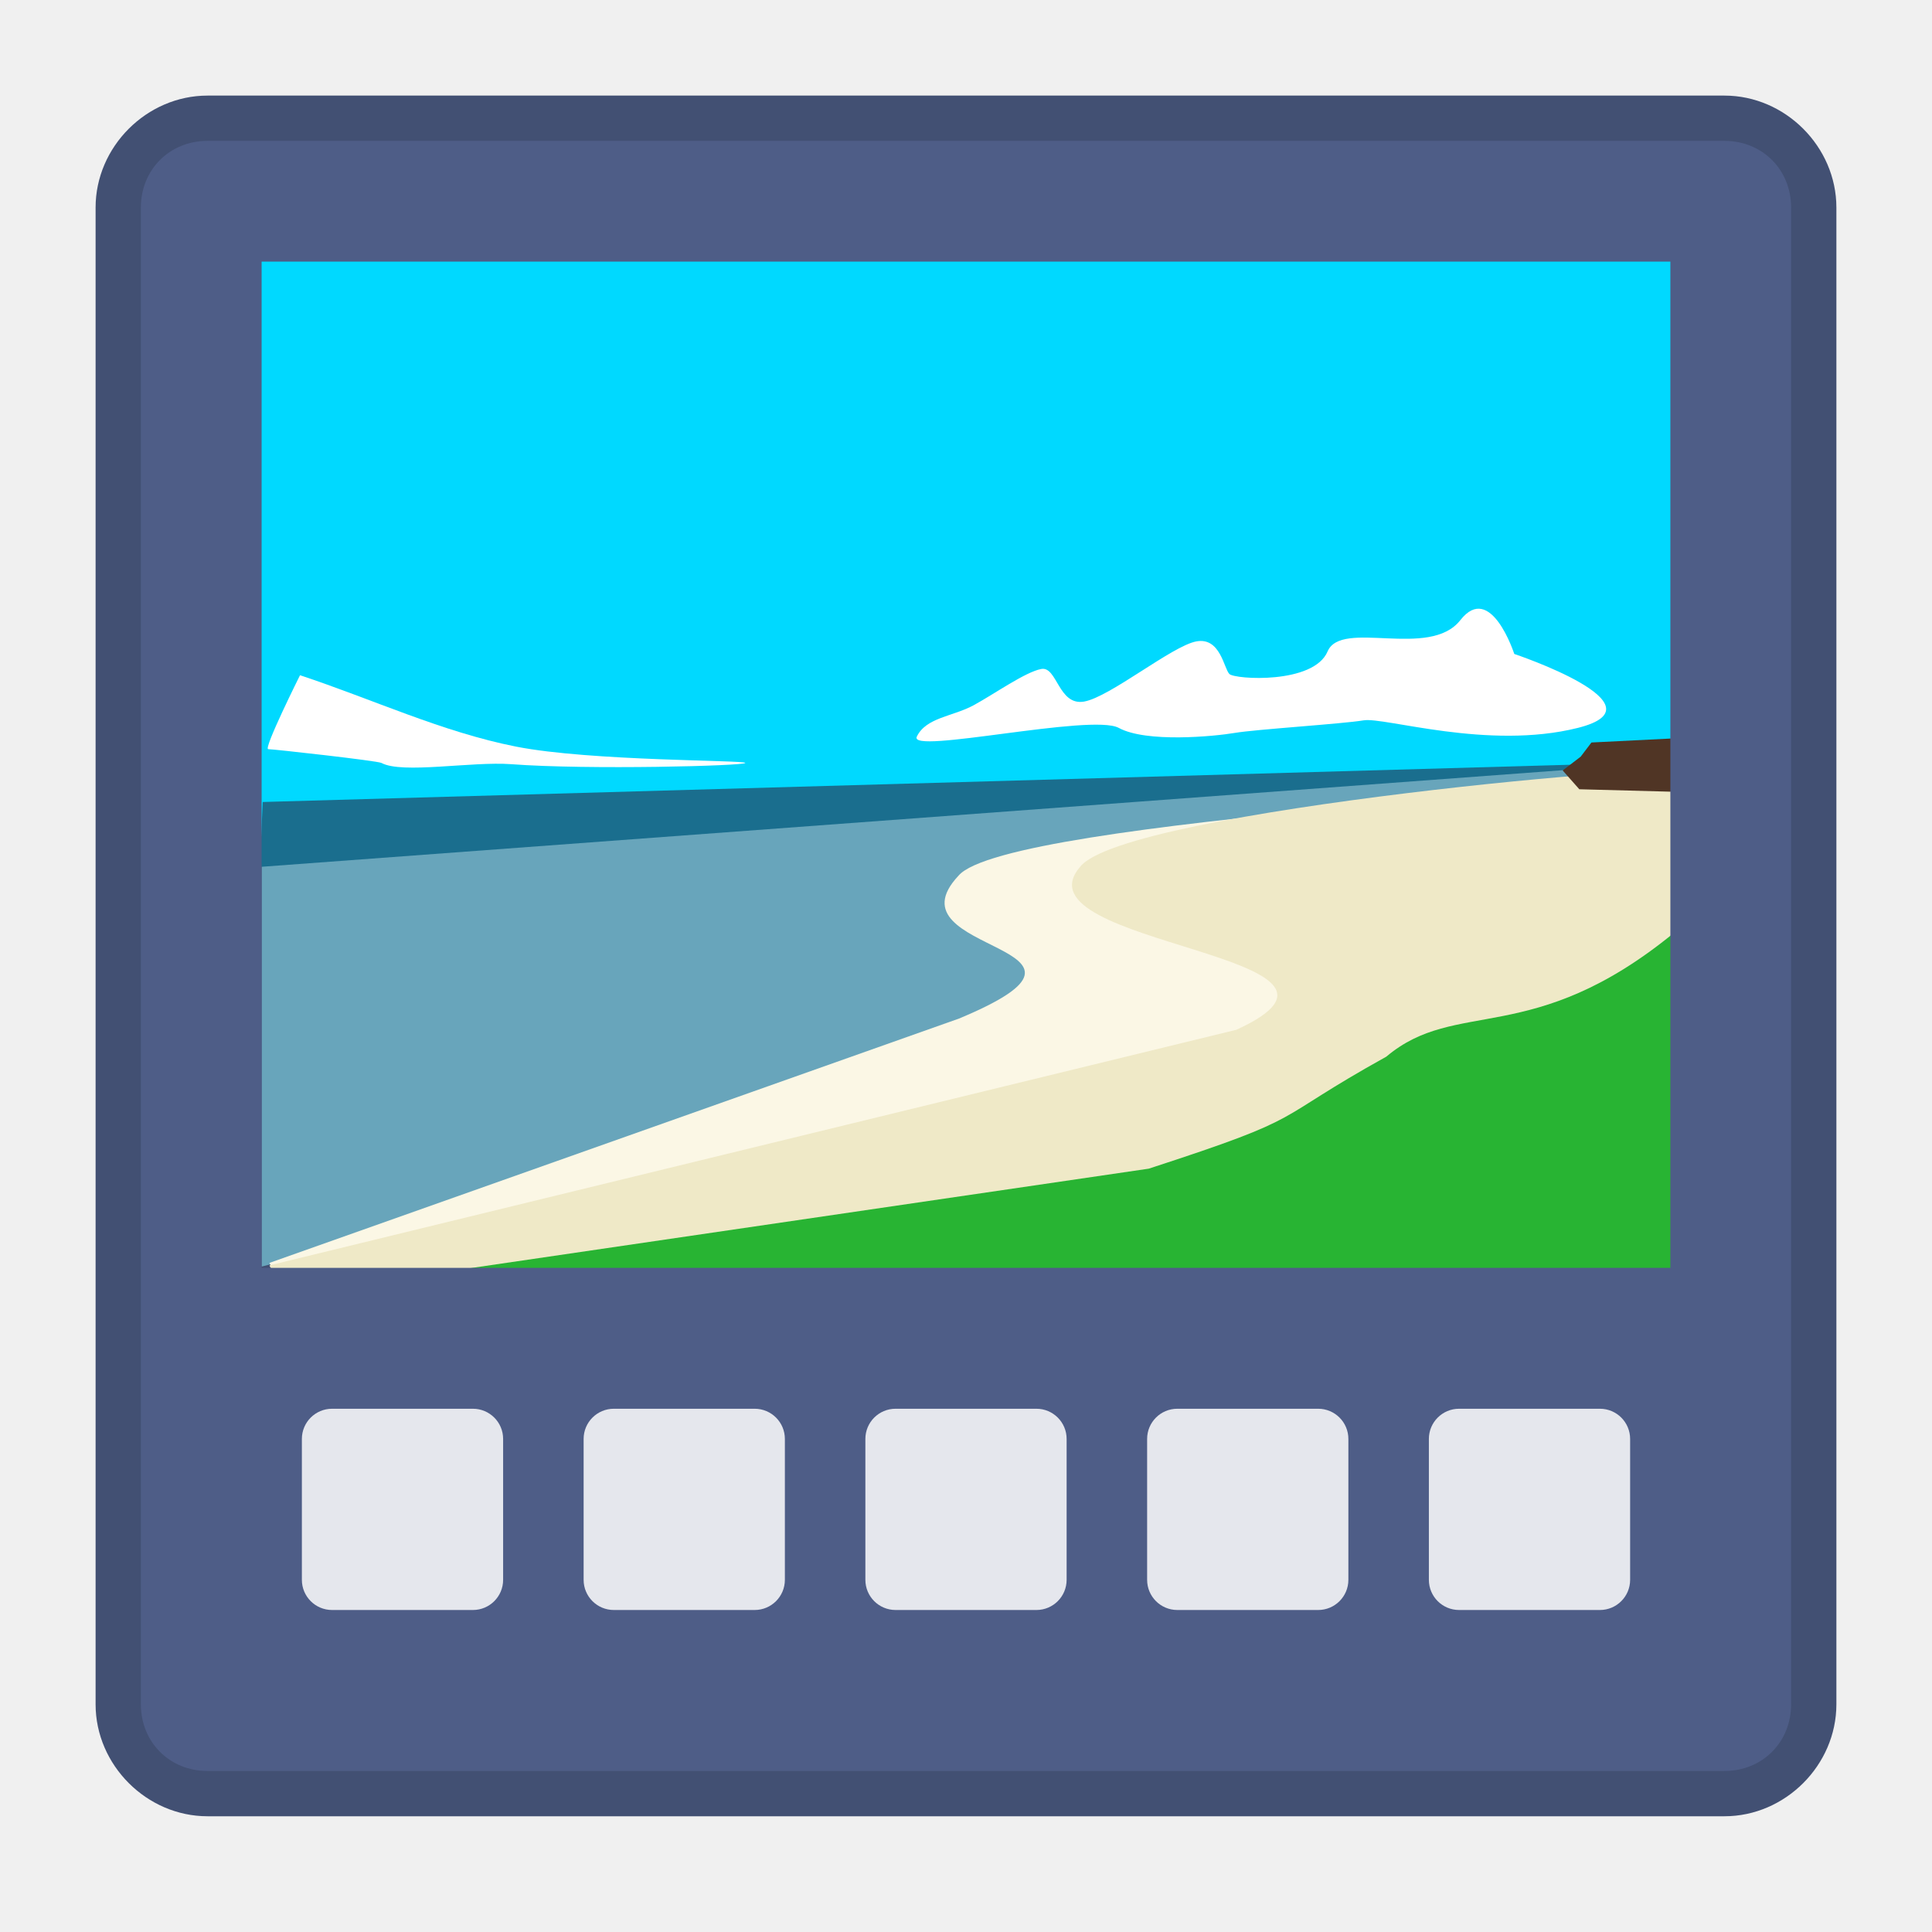
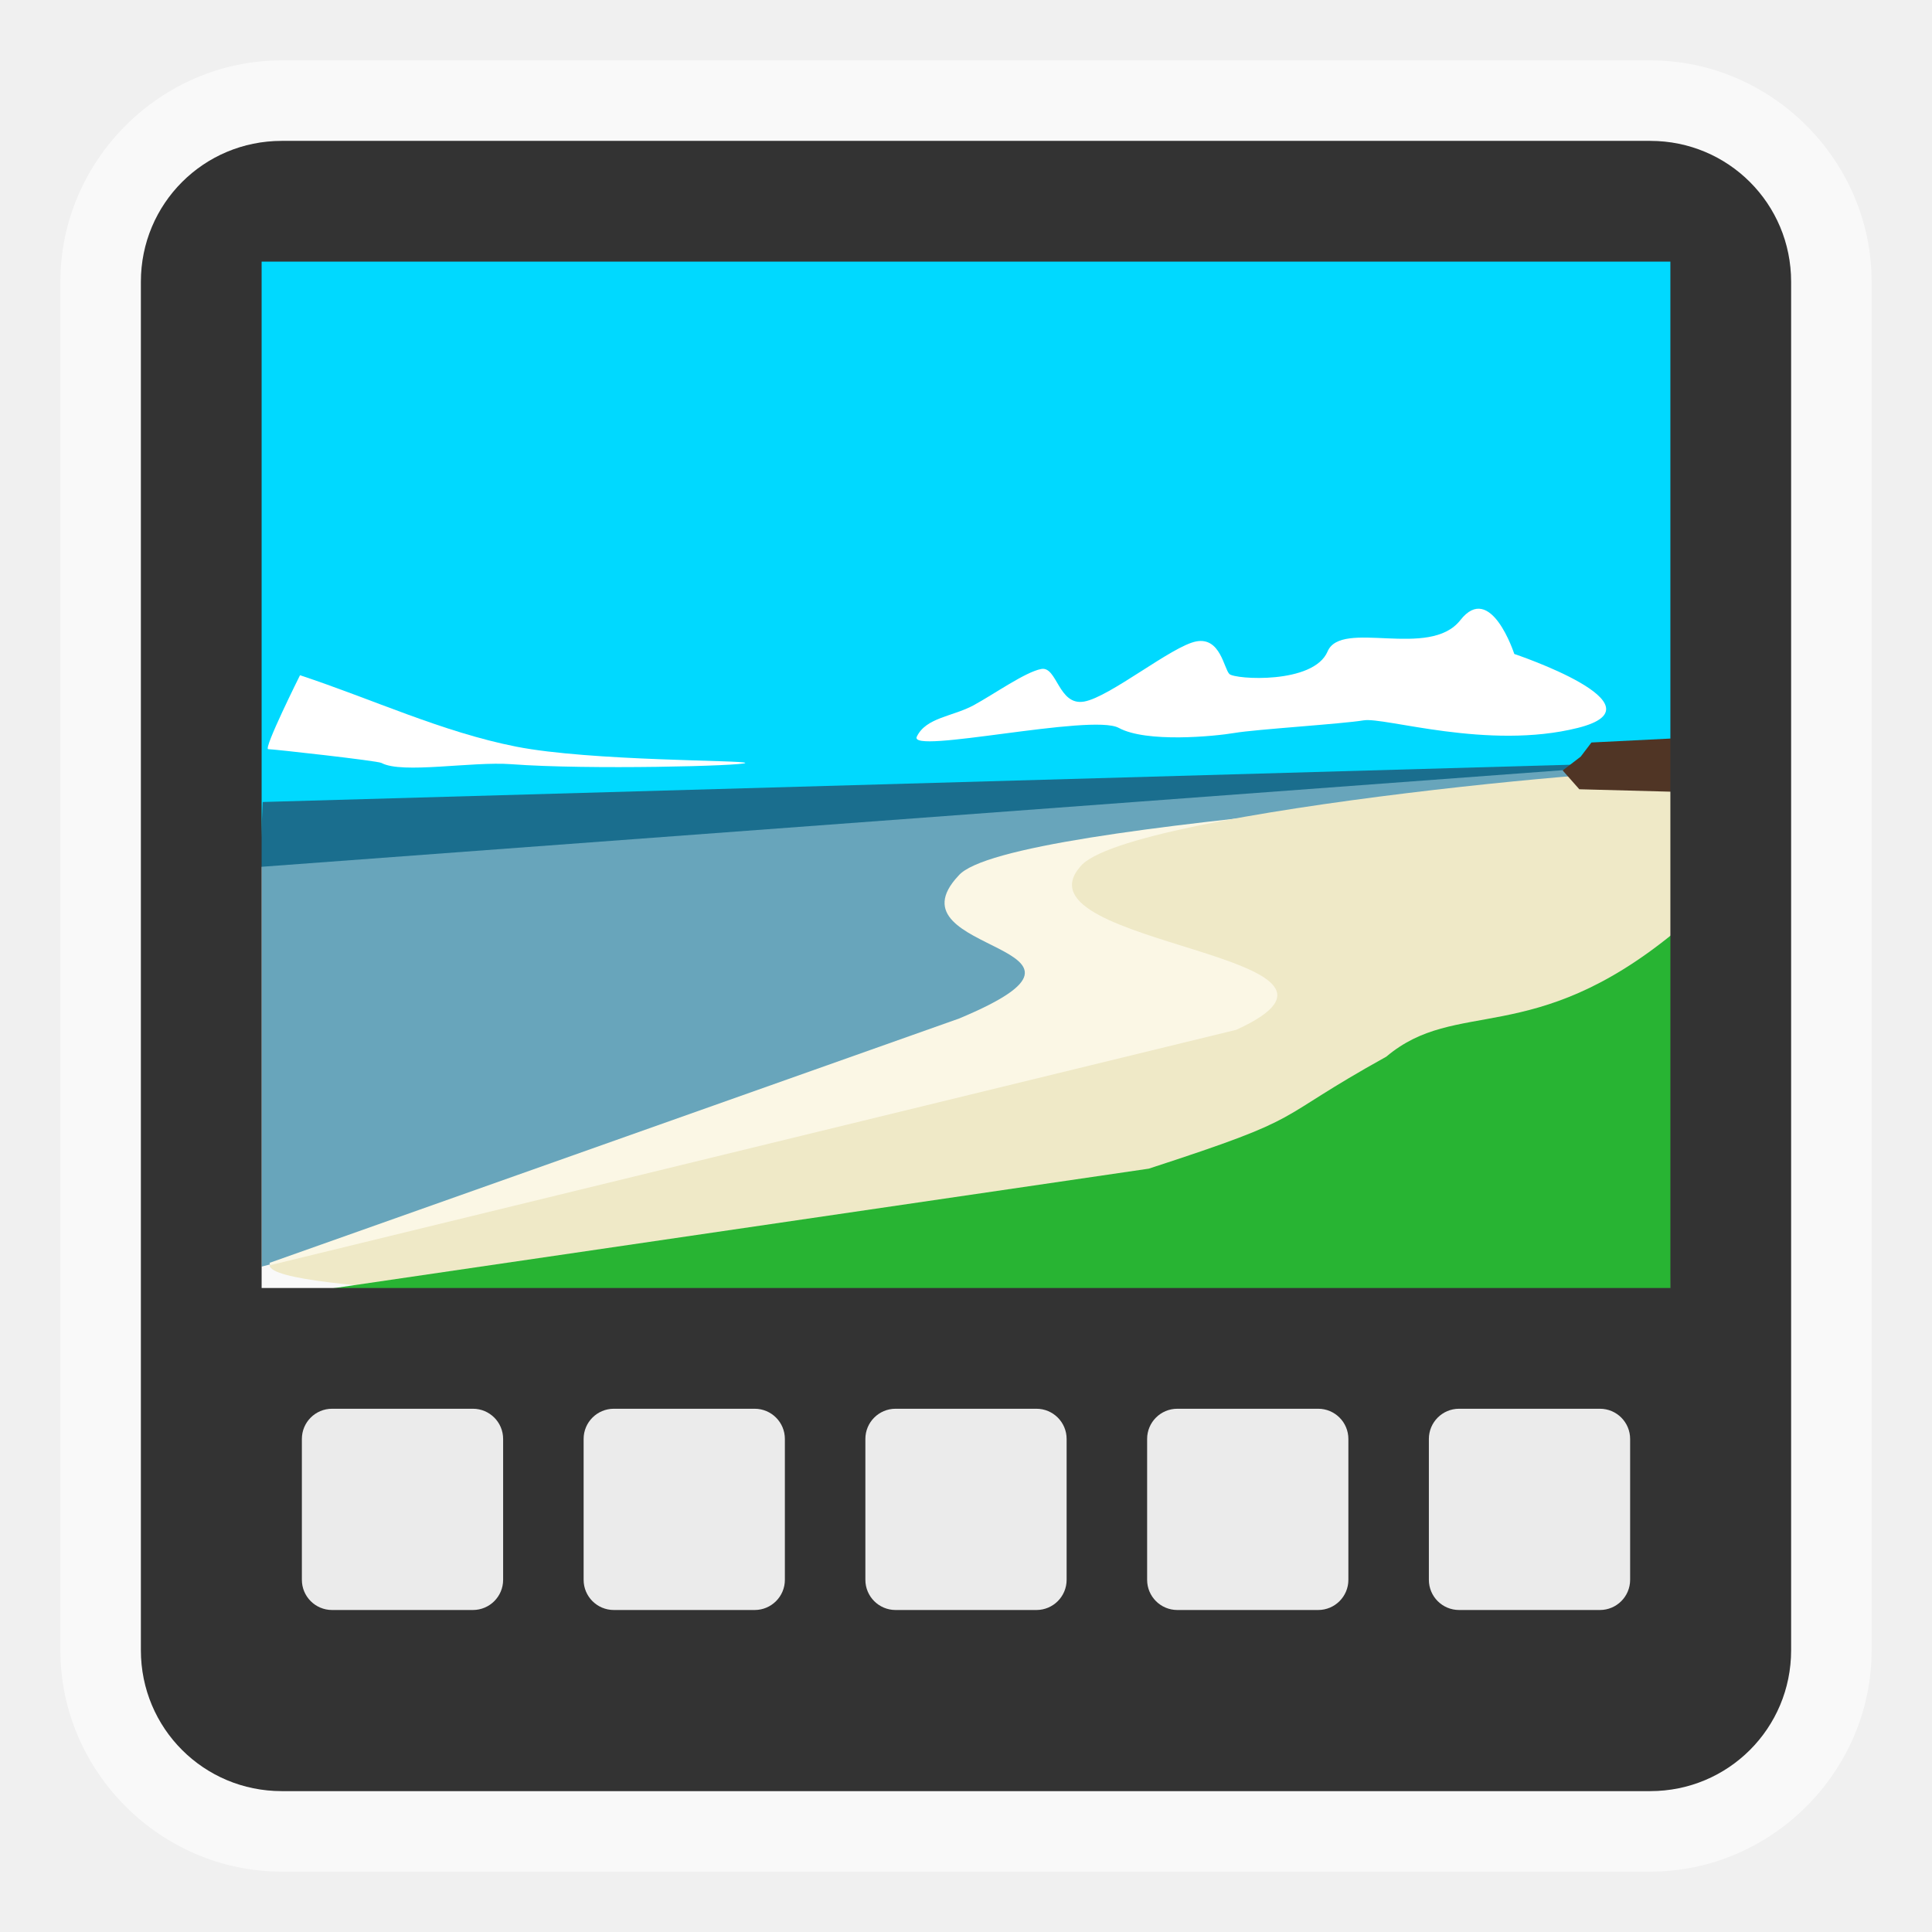
<svg xmlns="http://www.w3.org/2000/svg" width="96" version="1.0" height="96">
-   <path style="fill:#425073;-inkscape-stroke:none;color:#000" d="m 10.312,4.75 c -3.022,0 -5.562,2.541 -5.562,5.562 v 74.375 c 0,3.021 2.541,5.562 5.562,5.562 h 75.375 c 3.022,0 5.562,-2.541 5.562,-5.562 v -74.375 c 0,-3.021 -2.541,-5.562 -5.562,-5.562 Z " />
+   <path style="opacity:.6;fill:#fff" d="M 14,3 C 7.975,3 3,7.975 3,14 v 68 c 0,6.025 4.975,11 11,11 h 68 c 6.025,0 11,-4.975 11,-11 V 14 C 93,7.975 88.025,3 82,3 Z" />
  <g style="fill-rule:evenodd">
    <rect width="70.311" x="12.916" y="11.331" height="30.227" style="fill:#00d9ff" />
-     <path style="fill:#68a5bb" d="m 12.999,62.937 v -21.265 l 70.423,-3.824 -27.272,13.831 -43.151,11.258 Z " />
-     <path style="fill:#fbf7e5" d="m 13.395,62.75 34.262,-12.14 c 8.945,-3.735 -3.713,-3.175 -0.03,-7.097 2.405,-2.864 35.434,-4.296 35.584,-5.229 l -4.873,25.151 c 0,0 -64.717,2.054 -64.943,-0.685 z " />
-     <path style="fill:#fff" d="m 45.557,36.602 c 0.458,-0.955 1.787,-0.996 2.818,-1.556 1.031,-0.56 2.577,-1.66 3.367,-1.805 0.79,-0.145 0.848,1.847 2.13,1.619 1.283,-0.228 4.364,-2.76 5.567,-2.988 1.203,-0.228 1.374,1.349 1.649,1.619 0.275,0.27 4.183,0.52 4.879,-1.121 0.687,-1.619 5.062,0.403 6.597,-1.556 1.512,-1.93 2.68,1.681 2.68,1.681 0,0 7.628,2.552 3.161,3.673 -4.467,1.121 -9.61,-0.55 -10.652,-0.374 -1.042,0.176 -5.349,0.446 -6.391,0.623 -1.042,0.176 -4.398,0.498 -5.773,-0.249 -1.345,-0.731 -10.467,1.338 -10.034,0.436 z " />
-     <path style="fill:#efe9c7" d="m 13.395,62.874 48.037,-11.704 c 8.178,-3.735 -11.133,-4.171 -7.766,-8.093 2.199,-2.864 31.269,-5.354 29.482,-4.669 l -.137,26.085 c 0,0 -69.409,1.121 -69.616,-1.619 z " />
+     <path style="fill:#68a5bb" d="M 13,62.937 V 41.671 L 83.422,37.848 56.151,51.678 13,62.937 Z" />
+     <path style="fill:#fbf7e5" d="M 13.395,62.75 47.656,50.61 c 8.945,-3.735 -3.713,-3.175 -0.03,-7.097 2.405,-2.864 35.434,-4.296 35.584,-5.229 l -4.873,25.151 c 0,0 -64.717,2.054 -64.943,-0.685 z" />
+     <path style="fill:#fff" d="m 45.557,36.602 c 0.458,-0.955 1.787,-0.996 2.818,-1.556 1.031,-0.56 2.577,-1.66 3.367,-1.805 0.79,-0.145 0.848,1.847 2.13,1.619 1.283,-0.228 4.364,-2.76 5.567,-2.988 1.203,-0.228 1.374,1.349 1.649,1.619 0.275,0.27 4.183,0.52 4.879,-1.121 0.687,-1.619 5.062,0.403 6.597,-1.556 1.512,-1.93 2.68,1.681 2.68,1.681 0,0 7.628,2.552 3.161,3.673 -4.467,1.121 -9.61,-0.55 -10.652,-0.374 -1.042,0.176 -5.349,0.446 -6.391,0.623 -1.042,0.176 -4.398,0.498 -5.773,-0.249 -1.345,-0.731 -10.467,1.338 -10.034,0.436 z" />
+     <path style="fill:#efe9c7" d="M 13.395,62.874 61.431,51.17 c 8.178,-3.735 -11.133,-4.171 -7.766,-8.093 2.199,-2.864 31.269,-5.354 29.482,-4.669 l -0.137,26.085 c 0,0 -69.409,1.121 -69.616,-1.619 z" />
    <path style="fill:#1a6e8e" d="m 12.916,43.077 .137,-3.226 70.301,-2.004 -70.438,5.229 z " />
    <path style="fill:#503525" d="m 77.65,38.283 .893,-.685 .535,-.704 4.295,-.214 -.225,2.662 -4.673,-.124 -.825,-.934 z " />
-     <path style="fill:#fff" d="m 18.954,37.91 c 1.031,0.558 4.494,-0.085 6.448,0.062 3.841,0.289 11.59,0.084 11.632,-0.062 0.042,-0.144 -7.68,-0.081 -11.38,-0.809 -3.676,-0.724 -7.165,-2.366 -10.747,-3.549 0,0 -1.833,3.673 -1.58,3.673 0.253,0 5.427,0.577 5.627,0.685 z " />
+     <path style="fill:#fff" d="m 18.954,37.91 c 1.031,0.558 4.494,-0.085 6.448,0.062 3.841,0.289 11.59,0.084 11.632,-0.062 0.042,-0.144 -7.68,-0.081 -11.38,-0.809 -3.676,-0.724 -7.165,-2.366 -10.747,-3.549 0,0 -1.833,3.673 -1.58,3.673 0.253,0 5.427,0.577 5.627,0.685 z" />
    <path style="fill:#28b433" d="m 12.505,64.606 44.578,-6.536 c 8.178,-2.661 5.865,-2.271 11.802,-5.565 3.484,-2.94 7.255,-0.413 14.263,-6.127 l -.137,18.181 c 0,0 -72.572,0.098 -70.505,0.047 z " />
  </g>
-   <path style="fill:#4e5d87" d="m 10.312,7 c -1.884,0 -3.312,1.429 -3.312,3.312 v 74.375 c 0,1.883 1.429,3.312 3.312,3.312 h 75.375 c 1.884,0 3.312,-1.429 3.312,-3.312 V 10.312 c 0,-1.883 -1.429,-3.312 -3.312,-3.312 z m 2.688,6 H 83 V 63 H 13 Z" />
+   <path style="fill:#333" d="m 14,7 c -3.878,0 -7,3.122 -7,7 v 68 c 0,3.878 3.122,7 7,7 h 68 c 3.878,0 7,-3.122 7,-7 V 14 C 89,10.122 85.878,7 82,7 Z m -1,6 H 83 V 64 H 13 Z" />
  <g style="fill:#fff">
-     <rect width="10" x="15" y="70" rx="1.5" height="10" style="opacity:.85" />
-     <rect width="10" x="29" y="70" rx="1.5" height="10" style="opacity:.85" />
-     <rect width="10" x="43" y="70" rx="1.5" height="10" style="opacity:.85" />
-     <rect width="10" x="57" y="70" rx="1.5" height="10" style="opacity:.85" />
-     <rect width="10" x="71" y="70" rx="1.5" height="10" style="opacity:.85" />
+     <rect width="10" x="15" y="70" rx="1.5" height="10" style="opacity:.9" />
+     <rect width="10" x="29" y="70" rx="1.5" height="10" style="opacity:.9" />
+     <rect width="10" x="43" y="70" rx="1.5" height="10" style="opacity:.9" />
+     <rect width="10" x="57" y="70" rx="1.5" height="10" style="opacity:.9" />
+     <rect width="10" x="71" y="70" rx="1.5" height="10" style="opacity:.9" />
  </g>
</svg>
